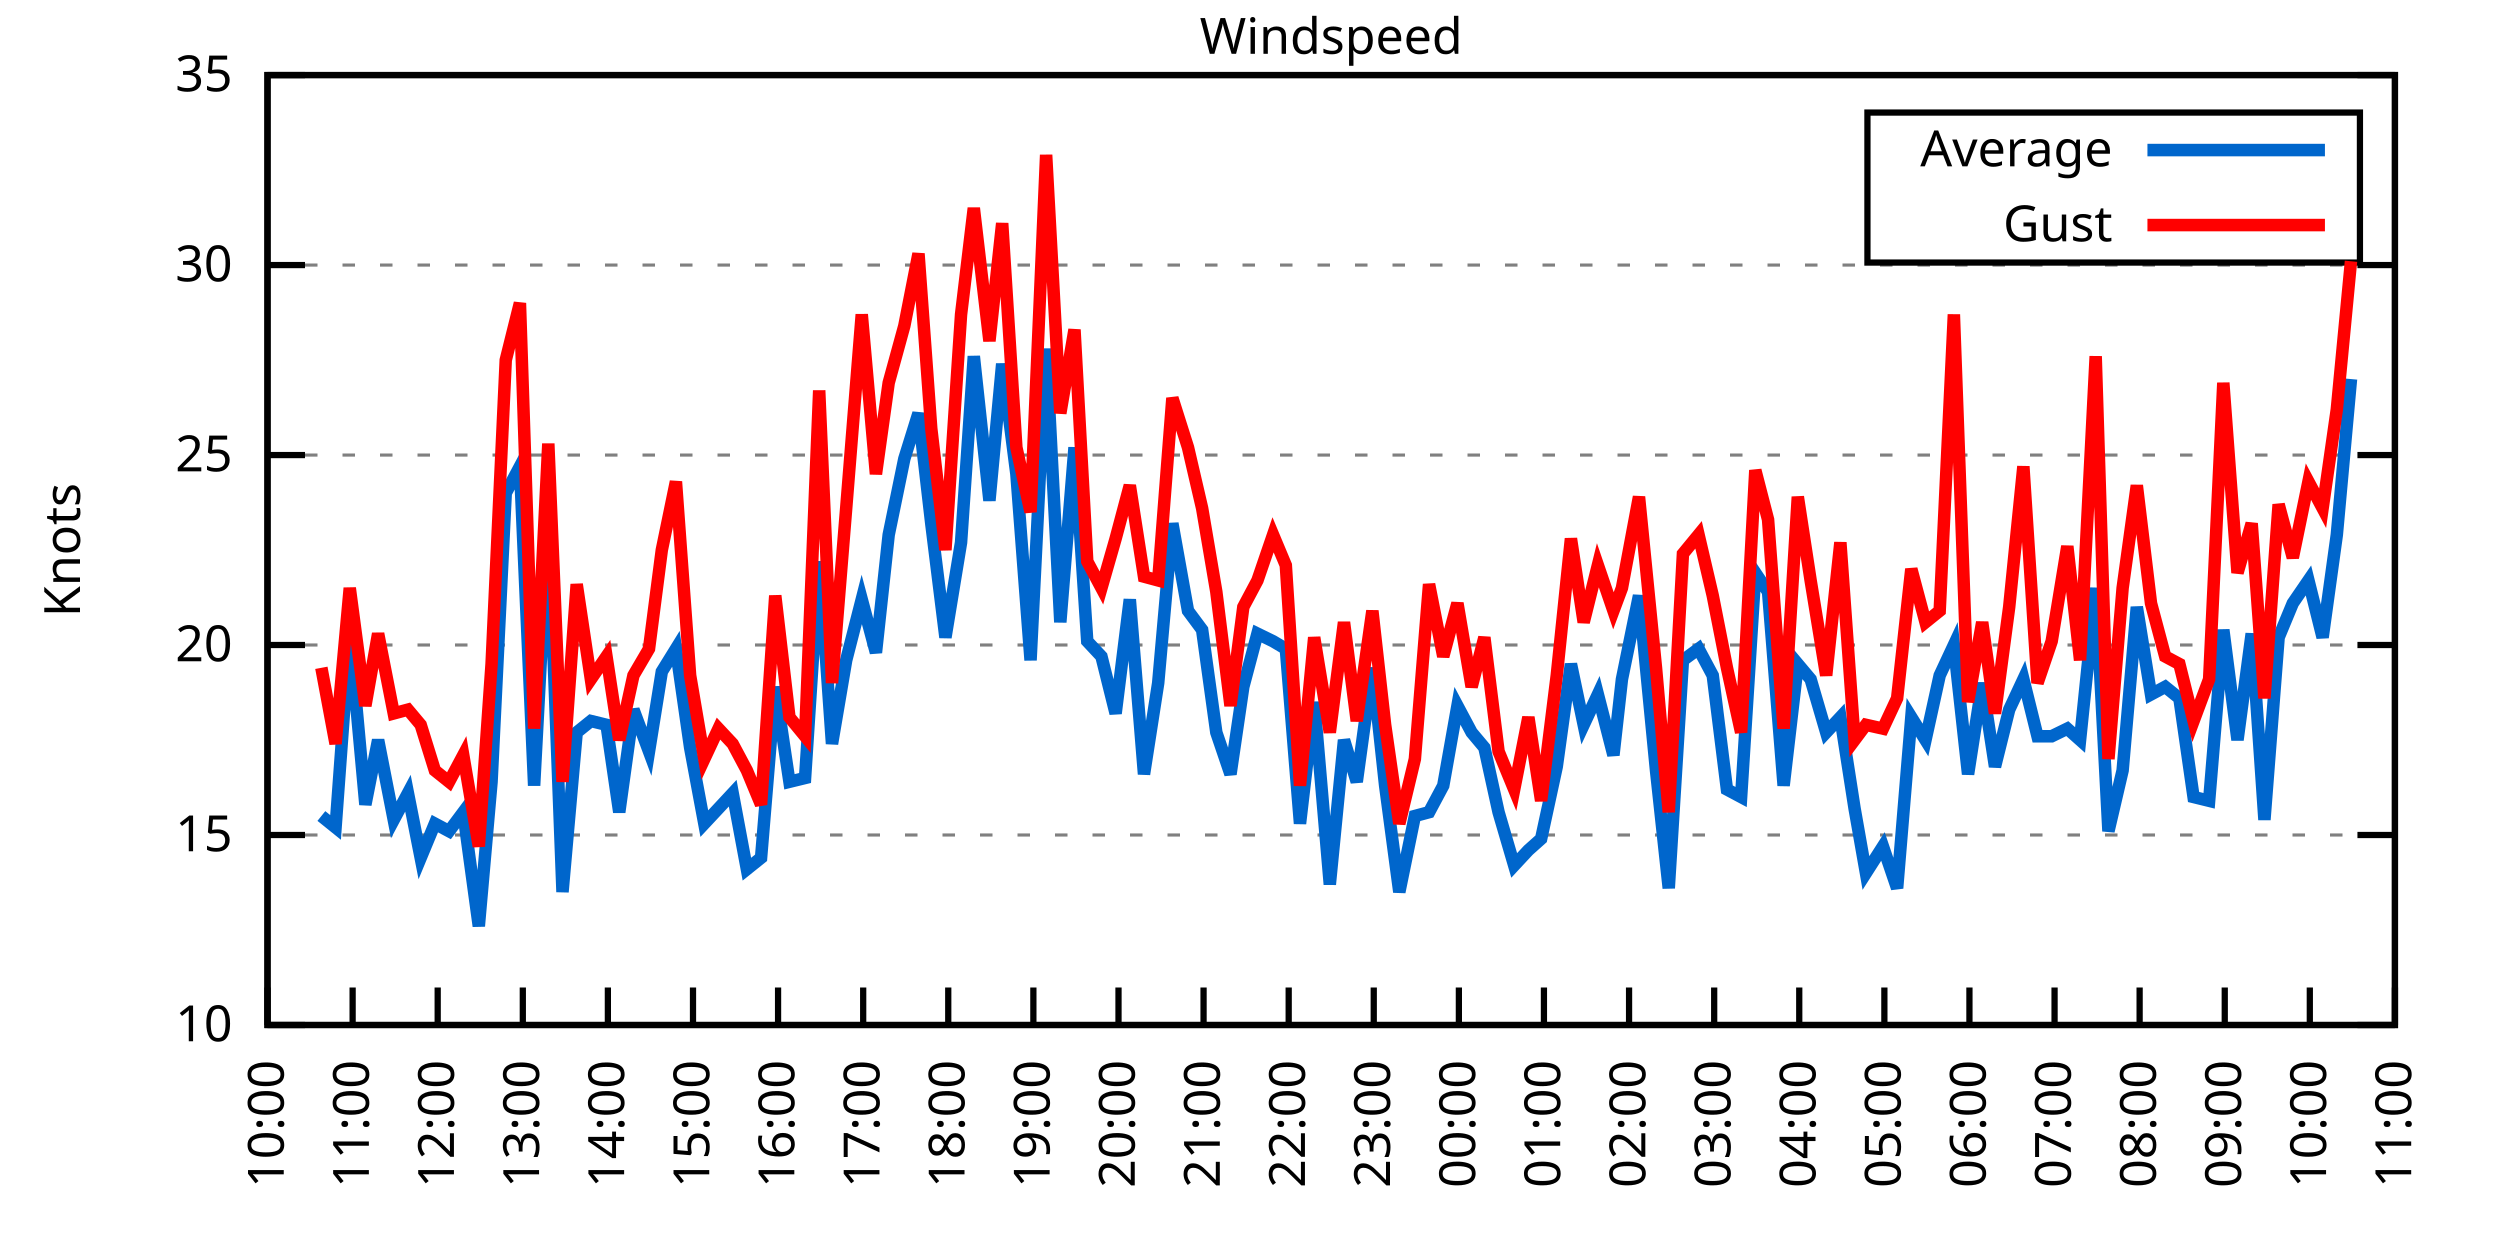
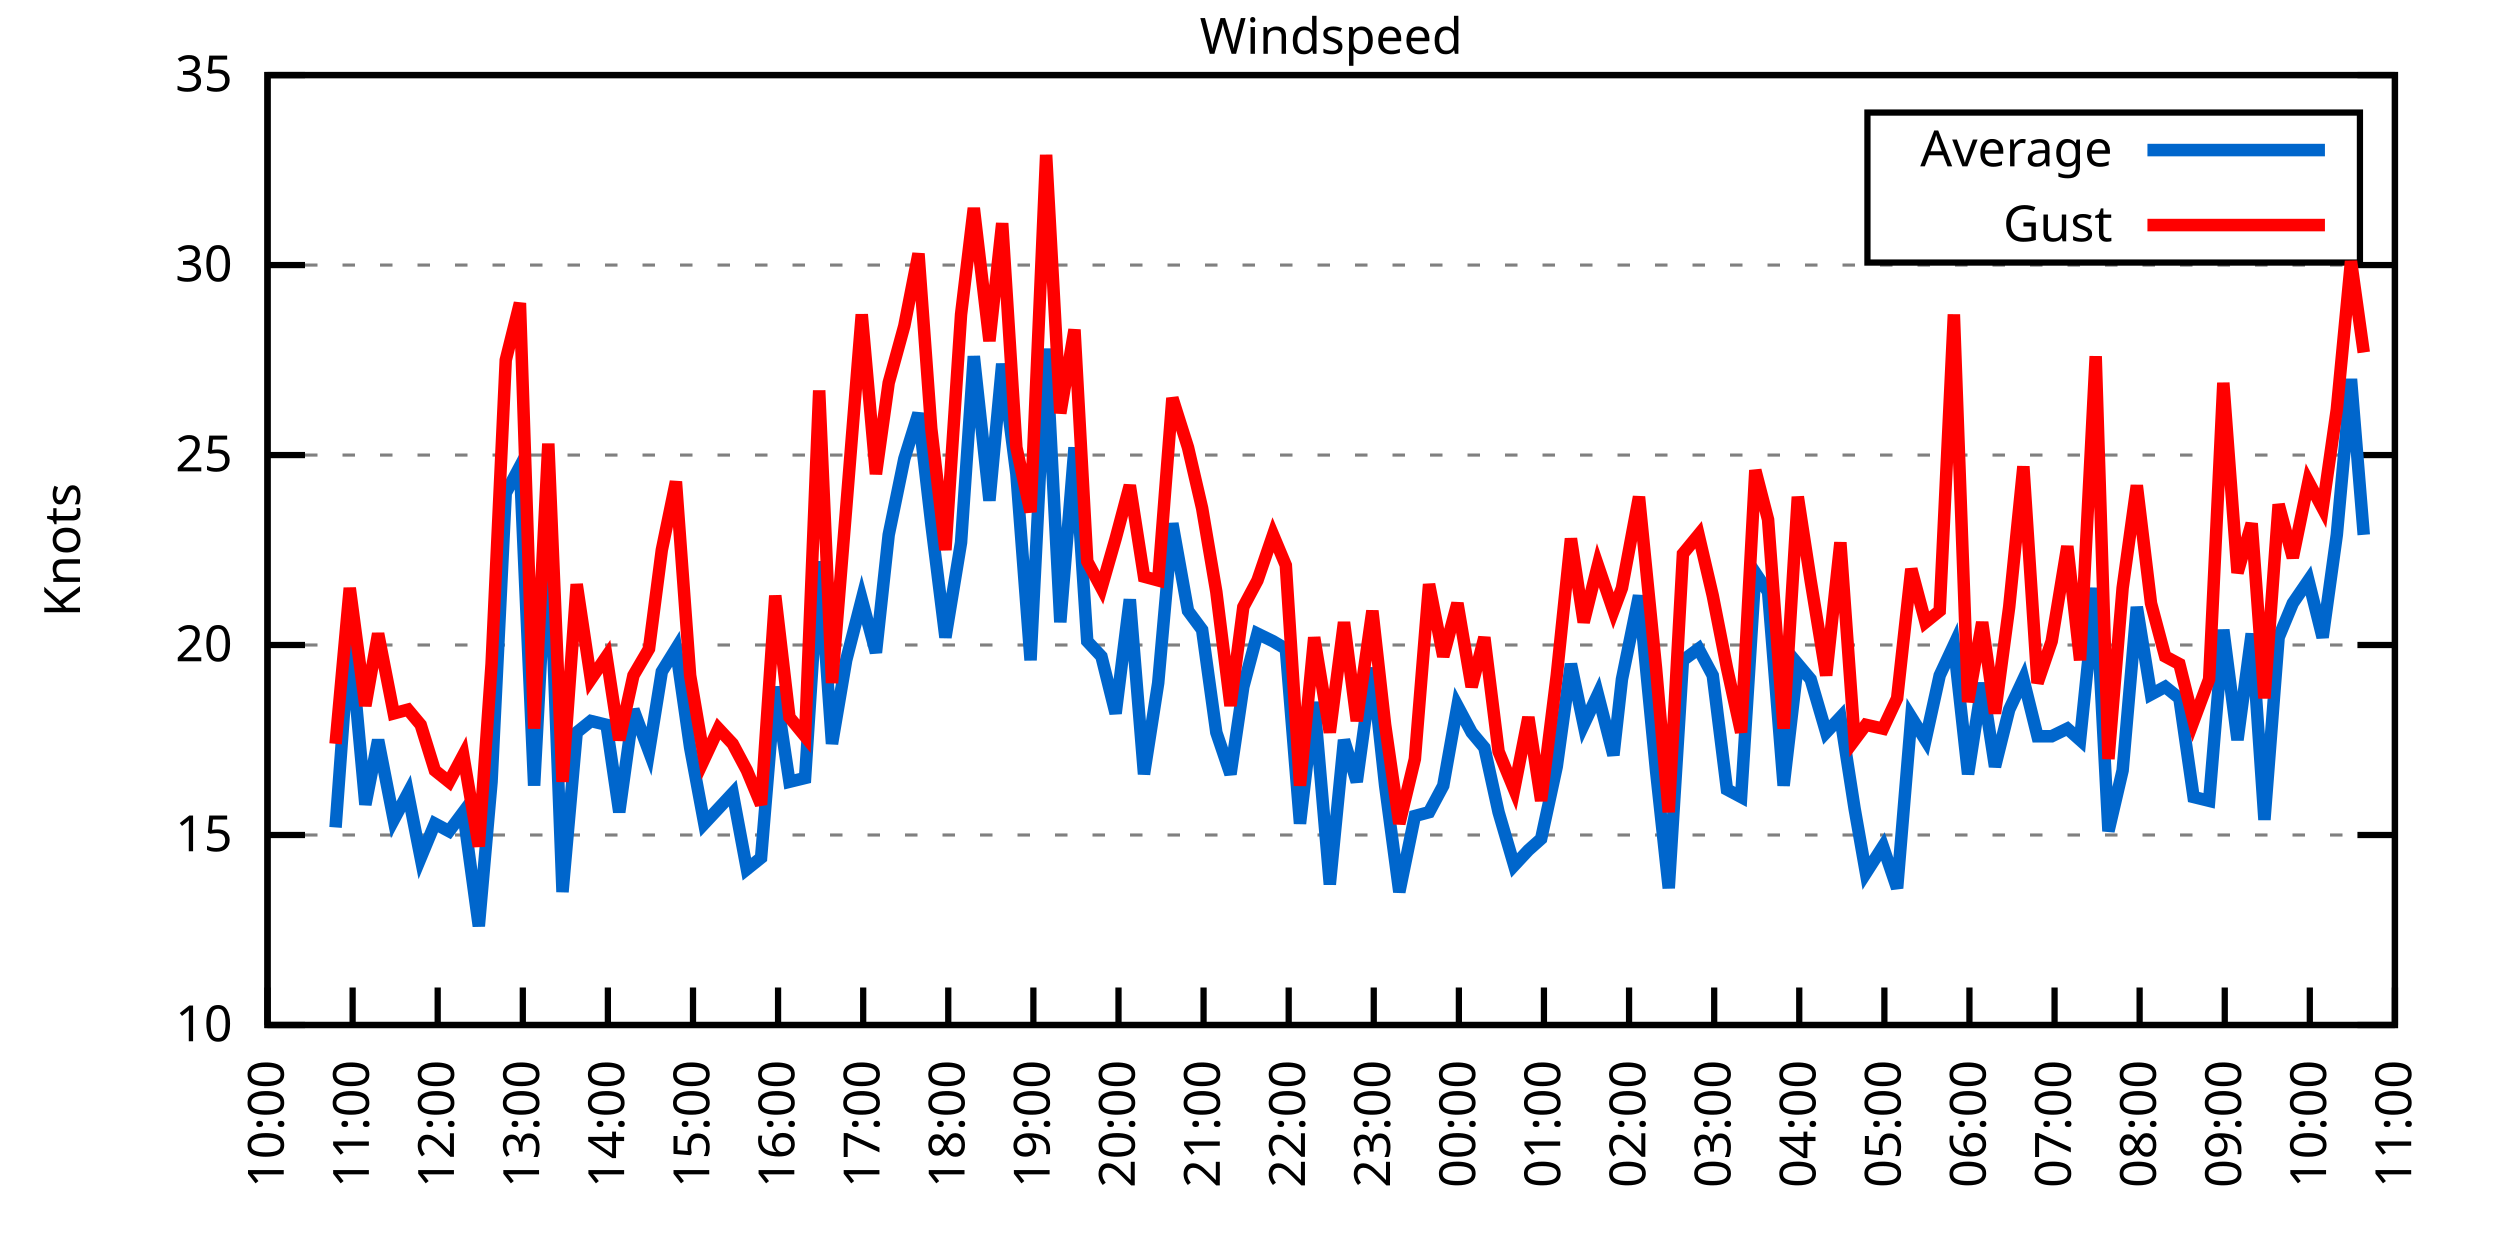
<svg xmlns="http://www.w3.org/2000/svg" xmlns:xlink="http://www.w3.org/1999/xlink" width="400" height="200" viewBox="0 0 400 200">
  <g id="gnuplot_canvas">
    <rect x="0" y="0" width="400" height="200" fill="none" />
    <defs>
      <circle id="gpDot" r="0.5" stroke-width="0.5" stroke="currentColor" />
      <path id="gpPt0" stroke-width="0.333" stroke="currentColor" d="M-1,0 h2 M0,-1 v2" />
      <path id="gpPt1" stroke-width="0.333" stroke="currentColor" d="M-1,-1 L1,1 M1,-1 L-1,1" />
      <path id="gpPt2" stroke-width="0.333" stroke="currentColor" d="M-1,0 L1,0 M0,-1 L0,1 M-1,-1 L1,1 M-1,1 L1,-1" />
      <rect id="gpPt3" stroke-width="0.333" stroke="currentColor" x="-1" y="-1" width="2" height="2" />
      <rect id="gpPt4" stroke-width="0.333" stroke="currentColor" fill="currentColor" x="-1" y="-1" width="2" height="2" />
      <circle id="gpPt5" stroke-width="0.333" stroke="currentColor" cx="0" cy="0" r="1" />
      <use xlink:href="#gpPt5" id="gpPt6" fill="currentColor" stroke="none" />
      <path id="gpPt7" stroke-width="0.333" stroke="currentColor" d="M0,-1.33 L-1.33,0.67 L1.33,0.67 z" />
      <use xlink:href="#gpPt7" id="gpPt8" fill="currentColor" stroke="none" />
      <use xlink:href="#gpPt7" id="gpPt9" stroke="currentColor" transform="rotate(180)" />
      <use xlink:href="#gpPt9" id="gpPt10" fill="currentColor" stroke="none" />
      <use xlink:href="#gpPt3" id="gpPt11" stroke="currentColor" transform="rotate(45)" />
      <use xlink:href="#gpPt11" id="gpPt12" fill="currentColor" stroke="none" />
      <path id="gpPt13" stroke-width="0.333" stroke="currentColor" d="M0,1.330 L1.265,0.411 L0.782,-1.067 L-0.782,-1.076 L-1.265,0.411 z" />
      <use xlink:href="#gpPt13" id="gpPt14" fill="currentColor" stroke="none" />
      <filter id="textbox" filterUnits="objectBoundingBox" x="0" y="0" height="1" width="1">
        <feFlood flood-color="white" flood-opacity="1" result="bgnd" />
        <feComposite in="SourceGraphic" in2="bgnd" operator="atop" />
      </filter>
      <filter id="greybox" filterUnits="objectBoundingBox" x="0" y="0" height="1" width="1">
        <feFlood flood-color="lightgrey" flood-opacity="1" result="grey" />
        <feComposite in="SourceGraphic" in2="grey" operator="atop" />
      </filter>
    </defs>
    <g fill="none" color="white" stroke="currentColor" stroke-width="1.00" stroke-linecap="butt" stroke-linejoin="miter">
</g>
    <g fill="none" color="black" stroke="currentColor" stroke-width="1.00" stroke-linecap="butt" stroke-linejoin="miter">
      <g stroke="none" shape-rendering="crispEdges">
        <polygon fill="rgb(255, 255, 255)" points="42.80,164.00 383.18,164.00 383.18,12.02 42.80,12.02 " />
      </g>
    </g>
    <g fill="none" color="black" stroke="currentColor" stroke-width="1.00" stroke-linecap="butt" stroke-linejoin="miter">
</g>
    <g fill="none" color="black" stroke="black" stroke-width="0.50" stroke-linecap="butt" stroke-linejoin="miter">
</g>
    <g fill="none" color="gray" stroke="currentColor" stroke-width="0.50" stroke-linecap="butt" stroke-linejoin="miter">
      <path stroke="gray" stroke-dasharray="2,4" class="gridline" d="M42.80,164.00 L383.19,164.00  " />
    </g>
    <g fill="none" color="gray" stroke="gray" stroke-width="1.00" stroke-linecap="butt" stroke-linejoin="miter">
</g>
    <g fill="none" color="black" stroke="currentColor" stroke-width="1.00" stroke-linecap="butt" stroke-linejoin="miter">
      <path stroke="black" d="M42.80,164.00 L48.80,164.00 M383.19,164.00 L377.19,164.00  " />
      <g transform="translate(37.20,166.60)" stroke="none" fill="black" font-family="Sans" font-size="8.00" text-anchor="end">
        <text>
          <tspan font-family="Sans"> 10</tspan>
        </text>
      </g>
    </g>
    <g fill="none" color="black" stroke="currentColor" stroke-width="1.00" stroke-linecap="butt" stroke-linejoin="miter">
</g>
    <g fill="none" color="black" stroke="black" stroke-width="0.50" stroke-linecap="butt" stroke-linejoin="miter">
</g>
    <g fill="none" color="gray" stroke="currentColor" stroke-width="0.50" stroke-linecap="butt" stroke-linejoin="miter">
      <path stroke="gray" stroke-dasharray="2,4" class="gridline" d="M42.80,133.60 L383.19,133.60  " />
    </g>
    <g fill="none" color="gray" stroke="gray" stroke-width="1.00" stroke-linecap="butt" stroke-linejoin="miter">
</g>
    <g fill="none" color="black" stroke="currentColor" stroke-width="1.00" stroke-linecap="butt" stroke-linejoin="miter">
      <path stroke="black" d="M42.80,133.60 L48.80,133.60 M383.19,133.60 L377.19,133.60  " />
      <g transform="translate(37.20,136.20)" stroke="none" fill="black" font-family="Sans" font-size="8.00" text-anchor="end">
        <text>
          <tspan font-family="Sans"> 15</tspan>
        </text>
      </g>
    </g>
    <g fill="none" color="black" stroke="currentColor" stroke-width="1.00" stroke-linecap="butt" stroke-linejoin="miter">
</g>
    <g fill="none" color="black" stroke="black" stroke-width="0.50" stroke-linecap="butt" stroke-linejoin="miter">
</g>
    <g fill="none" color="gray" stroke="currentColor" stroke-width="0.50" stroke-linecap="butt" stroke-linejoin="miter">
      <path stroke="gray" stroke-dasharray="2,4" class="gridline" d="M42.80,103.20 L383.19,103.20  " />
    </g>
    <g fill="none" color="gray" stroke="gray" stroke-width="1.00" stroke-linecap="butt" stroke-linejoin="miter">
</g>
    <g fill="none" color="black" stroke="currentColor" stroke-width="1.00" stroke-linecap="butt" stroke-linejoin="miter">
      <path stroke="black" d="M42.80,103.20 L48.80,103.20 M383.19,103.20 L377.19,103.20  " />
      <g transform="translate(37.20,105.80)" stroke="none" fill="black" font-family="Sans" font-size="8.00" text-anchor="end">
        <text>
          <tspan font-family="Sans"> 20</tspan>
        </text>
      </g>
    </g>
    <g fill="none" color="black" stroke="currentColor" stroke-width="1.00" stroke-linecap="butt" stroke-linejoin="miter">
</g>
    <g fill="none" color="black" stroke="black" stroke-width="0.50" stroke-linecap="butt" stroke-linejoin="miter">
</g>
    <g fill="none" color="gray" stroke="currentColor" stroke-width="0.50" stroke-linecap="butt" stroke-linejoin="miter">
      <path stroke="gray" stroke-dasharray="2,4" class="gridline" d="M42.80,72.81 L383.19,72.81  " />
    </g>
    <g fill="none" color="gray" stroke="gray" stroke-width="1.00" stroke-linecap="butt" stroke-linejoin="miter">
</g>
    <g fill="none" color="black" stroke="currentColor" stroke-width="1.00" stroke-linecap="butt" stroke-linejoin="miter">
      <path stroke="black" d="M42.80,72.81 L48.80,72.81 M383.19,72.81 L377.19,72.81  " />
      <g transform="translate(37.20,75.41)" stroke="none" fill="black" font-family="Sans" font-size="8.00" text-anchor="end">
        <text>
          <tspan font-family="Sans"> 25</tspan>
        </text>
      </g>
    </g>
    <g fill="none" color="black" stroke="currentColor" stroke-width="1.00" stroke-linecap="butt" stroke-linejoin="miter">
</g>
    <g fill="none" color="black" stroke="black" stroke-width="0.50" stroke-linecap="butt" stroke-linejoin="miter">
</g>
    <g fill="none" color="gray" stroke="currentColor" stroke-width="0.50" stroke-linecap="butt" stroke-linejoin="miter">
      <path stroke="gray" stroke-dasharray="2,4" class="gridline" d="M42.80,42.41 L383.19,42.41  " />
    </g>
    <g fill="none" color="gray" stroke="gray" stroke-width="1.00" stroke-linecap="butt" stroke-linejoin="miter">
</g>
    <g fill="none" color="black" stroke="currentColor" stroke-width="1.00" stroke-linecap="butt" stroke-linejoin="miter">
      <path stroke="black" d="M42.80,42.41 L48.80,42.41 M383.19,42.41 L377.19,42.41  " />
      <g transform="translate(37.20,45.01)" stroke="none" fill="black" font-family="Sans" font-size="8.00" text-anchor="end">
        <text>
          <tspan font-family="Sans"> 30</tspan>
        </text>
      </g>
    </g>
    <g fill="none" color="black" stroke="currentColor" stroke-width="1.00" stroke-linecap="butt" stroke-linejoin="miter">
</g>
    <g fill="none" color="black" stroke="black" stroke-width="0.50" stroke-linecap="butt" stroke-linejoin="miter">
</g>
    <g fill="none" color="gray" stroke="currentColor" stroke-width="0.50" stroke-linecap="butt" stroke-linejoin="miter">
      <path stroke="gray" stroke-dasharray="2,4" class="gridline" d="M42.80,12.01 L383.19,12.01  " />
    </g>
    <g fill="none" color="gray" stroke="gray" stroke-width="1.00" stroke-linecap="butt" stroke-linejoin="miter">
</g>
    <g fill="none" color="black" stroke="currentColor" stroke-width="1.00" stroke-linecap="butt" stroke-linejoin="miter">
      <path stroke="black" d="M42.80,12.01 L48.80,12.01 M383.19,12.01 L377.19,12.01  " />
      <g transform="translate(37.20,14.61)" stroke="none" fill="black" font-family="Sans" font-size="8.00" text-anchor="end">
        <text>
          <tspan font-family="Sans"> 35</tspan>
        </text>
      </g>
    </g>
    <g fill="none" color="black" stroke="currentColor" stroke-width="1.00" stroke-linecap="butt" stroke-linejoin="miter">
      <path stroke="black" d="M42.80,164.00 L42.80,158.00  " />
      <g transform="translate(45.40,169.60) rotate(270.00)" stroke="none" fill="black" font-family="Sans" font-size="8.00" text-anchor="end">
        <text>
          <tspan font-family="Sans">10:00</tspan>
        </text>
      </g>
    </g>
    <g fill="none" color="black" stroke="currentColor" stroke-width="1.00" stroke-linecap="butt" stroke-linejoin="miter">
      <path stroke="black" d="M56.42,164.00 L56.42,158.00  " />
      <g transform="translate(59.02,169.60) rotate(270.00)" stroke="none" fill="black" font-family="Sans" font-size="8.00" text-anchor="end">
        <text>
          <tspan font-family="Sans">11:00</tspan>
        </text>
      </g>
    </g>
    <g fill="none" color="black" stroke="currentColor" stroke-width="1.00" stroke-linecap="butt" stroke-linejoin="miter">
      <path stroke="black" d="M70.03,164.00 L70.03,158.00  " />
      <g transform="translate(72.63,169.60) rotate(270.00)" stroke="none" fill="black" font-family="Sans" font-size="8.00" text-anchor="end">
        <text>
          <tspan font-family="Sans">12:00</tspan>
        </text>
      </g>
    </g>
    <g fill="none" color="black" stroke="currentColor" stroke-width="1.00" stroke-linecap="butt" stroke-linejoin="miter">
      <path stroke="black" d="M83.65,164.00 L83.65,158.00  " />
      <g transform="translate(86.25,169.60) rotate(270.00)" stroke="none" fill="black" font-family="Sans" font-size="8.00" text-anchor="end">
        <text>
          <tspan font-family="Sans">13:00</tspan>
        </text>
      </g>
    </g>
    <g fill="none" color="black" stroke="currentColor" stroke-width="1.00" stroke-linecap="butt" stroke-linejoin="miter">
      <path stroke="black" d="M97.26,164.00 L97.26,158.00  " />
      <g transform="translate(99.86,169.60) rotate(270.00)" stroke="none" fill="black" font-family="Sans" font-size="8.00" text-anchor="end">
        <text>
          <tspan font-family="Sans">14:00</tspan>
        </text>
      </g>
    </g>
    <g fill="none" color="black" stroke="currentColor" stroke-width="1.00" stroke-linecap="butt" stroke-linejoin="miter">
      <path stroke="black" d="M110.88,164.00 L110.88,158.00  " />
      <g transform="translate(113.48,169.60) rotate(270.00)" stroke="none" fill="black" font-family="Sans" font-size="8.00" text-anchor="end">
        <text>
          <tspan font-family="Sans">15:00</tspan>
        </text>
      </g>
    </g>
    <g fill="none" color="black" stroke="currentColor" stroke-width="1.00" stroke-linecap="butt" stroke-linejoin="miter">
      <path stroke="black" d="M124.49,164.00 L124.49,158.00  " />
      <g transform="translate(127.09,169.60) rotate(270.00)" stroke="none" fill="black" font-family="Sans" font-size="8.00" text-anchor="end">
        <text>
          <tspan font-family="Sans">16:00</tspan>
        </text>
      </g>
    </g>
    <g fill="none" color="black" stroke="currentColor" stroke-width="1.00" stroke-linecap="butt" stroke-linejoin="miter">
      <path stroke="black" d="M138.11,164.00 L138.11,158.00  " />
      <g transform="translate(140.71,169.60) rotate(270.00)" stroke="none" fill="black" font-family="Sans" font-size="8.00" text-anchor="end">
        <text>
          <tspan font-family="Sans">17:00</tspan>
        </text>
      </g>
    </g>
    <g fill="none" color="black" stroke="currentColor" stroke-width="1.00" stroke-linecap="butt" stroke-linejoin="miter">
      <path stroke="black" d="M151.72,164.00 L151.72,158.00  " />
      <g transform="translate(154.32,169.60) rotate(270.00)" stroke="none" fill="black" font-family="Sans" font-size="8.00" text-anchor="end">
        <text>
          <tspan font-family="Sans">18:00</tspan>
        </text>
      </g>
    </g>
    <g fill="none" color="black" stroke="currentColor" stroke-width="1.00" stroke-linecap="butt" stroke-linejoin="miter">
      <path stroke="black" d="M165.34,164.00 L165.34,158.00  " />
      <g transform="translate(167.94,169.60) rotate(270.00)" stroke="none" fill="black" font-family="Sans" font-size="8.00" text-anchor="end">
        <text>
          <tspan font-family="Sans">19:00</tspan>
        </text>
      </g>
    </g>
    <g fill="none" color="black" stroke="currentColor" stroke-width="1.00" stroke-linecap="butt" stroke-linejoin="miter">
      <path stroke="black" d="M178.96,164.00 L178.96,158.00  " />
      <g transform="translate(181.56,169.60) rotate(270.00)" stroke="none" fill="black" font-family="Sans" font-size="8.00" text-anchor="end">
        <text>
          <tspan font-family="Sans">20:00</tspan>
        </text>
      </g>
    </g>
    <g fill="none" color="black" stroke="currentColor" stroke-width="1.00" stroke-linecap="butt" stroke-linejoin="miter">
      <path stroke="black" d="M192.57,164.00 L192.57,158.00  " />
      <g transform="translate(195.17,169.60) rotate(270.00)" stroke="none" fill="black" font-family="Sans" font-size="8.00" text-anchor="end">
        <text>
          <tspan font-family="Sans">21:00</tspan>
        </text>
      </g>
    </g>
    <g fill="none" color="black" stroke="currentColor" stroke-width="1.00" stroke-linecap="butt" stroke-linejoin="miter">
      <path stroke="black" d="M206.19,164.00 L206.19,158.00  " />
      <g transform="translate(208.79,169.60) rotate(270.00)" stroke="none" fill="black" font-family="Sans" font-size="8.00" text-anchor="end">
        <text>
          <tspan font-family="Sans">22:00</tspan>
        </text>
      </g>
    </g>
    <g fill="none" color="black" stroke="currentColor" stroke-width="1.00" stroke-linecap="butt" stroke-linejoin="miter">
      <path stroke="black" d="M219.80,164.00 L219.80,158.00  " />
      <g transform="translate(222.40,169.60) rotate(270.00)" stroke="none" fill="black" font-family="Sans" font-size="8.00" text-anchor="end">
        <text>
          <tspan font-family="Sans">23:00</tspan>
        </text>
      </g>
    </g>
    <g fill="none" color="black" stroke="currentColor" stroke-width="1.00" stroke-linecap="butt" stroke-linejoin="miter">
      <path stroke="black" d="M233.42,164.00 L233.42,158.00  " />
      <g transform="translate(236.02,169.60) rotate(270.00)" stroke="none" fill="black" font-family="Sans" font-size="8.00" text-anchor="end">
        <text>
          <tspan font-family="Sans">00:00</tspan>
        </text>
      </g>
    </g>
    <g fill="none" color="black" stroke="currentColor" stroke-width="1.00" stroke-linecap="butt" stroke-linejoin="miter">
      <path stroke="black" d="M247.03,164.00 L247.03,158.00  " />
      <g transform="translate(249.63,169.60) rotate(270.00)" stroke="none" fill="black" font-family="Sans" font-size="8.00" text-anchor="end">
        <text>
          <tspan font-family="Sans">01:00</tspan>
        </text>
      </g>
    </g>
    <g fill="none" color="black" stroke="currentColor" stroke-width="1.00" stroke-linecap="butt" stroke-linejoin="miter">
      <path stroke="black" d="M260.65,164.00 L260.65,158.00  " />
      <g transform="translate(263.25,169.60) rotate(270.00)" stroke="none" fill="black" font-family="Sans" font-size="8.00" text-anchor="end">
        <text>
          <tspan font-family="Sans">02:00</tspan>
        </text>
      </g>
    </g>
    <g fill="none" color="black" stroke="currentColor" stroke-width="1.00" stroke-linecap="butt" stroke-linejoin="miter">
      <path stroke="black" d="M274.27,164.00 L274.27,158.00  " />
      <g transform="translate(276.87,169.60) rotate(270.00)" stroke="none" fill="black" font-family="Sans" font-size="8.00" text-anchor="end">
        <text>
          <tspan font-family="Sans">03:00</tspan>
        </text>
      </g>
    </g>
    <g fill="none" color="black" stroke="currentColor" stroke-width="1.00" stroke-linecap="butt" stroke-linejoin="miter">
      <path stroke="black" d="M287.88,164.00 L287.88,158.00  " />
      <g transform="translate(290.48,169.60) rotate(270.00)" stroke="none" fill="black" font-family="Sans" font-size="8.00" text-anchor="end">
        <text>
          <tspan font-family="Sans">04:00</tspan>
        </text>
      </g>
    </g>
    <g fill="none" color="black" stroke="currentColor" stroke-width="1.00" stroke-linecap="butt" stroke-linejoin="miter">
      <path stroke="black" d="M301.50,164.00 L301.50,158.00  " />
      <g transform="translate(304.10,169.60) rotate(270.00)" stroke="none" fill="black" font-family="Sans" font-size="8.00" text-anchor="end">
        <text>
          <tspan font-family="Sans">05:00</tspan>
        </text>
      </g>
    </g>
    <g fill="none" color="black" stroke="currentColor" stroke-width="1.00" stroke-linecap="butt" stroke-linejoin="miter">
      <path stroke="black" d="M315.11,164.00 L315.11,158.00  " />
      <g transform="translate(317.71,169.60) rotate(270.00)" stroke="none" fill="black" font-family="Sans" font-size="8.00" text-anchor="end">
        <text>
          <tspan font-family="Sans">06:00</tspan>
        </text>
      </g>
    </g>
    <g fill="none" color="black" stroke="currentColor" stroke-width="1.00" stroke-linecap="butt" stroke-linejoin="miter">
      <path stroke="black" d="M328.73,164.00 L328.73,158.00  " />
      <g transform="translate(331.33,169.60) rotate(270.00)" stroke="none" fill="black" font-family="Sans" font-size="8.00" text-anchor="end">
        <text>
          <tspan font-family="Sans">07:00</tspan>
        </text>
      </g>
    </g>
    <g fill="none" color="black" stroke="currentColor" stroke-width="1.00" stroke-linecap="butt" stroke-linejoin="miter">
      <path stroke="black" d="M342.34,164.00 L342.34,158.00  " />
      <g transform="translate(344.94,169.60) rotate(270.00)" stroke="none" fill="black" font-family="Sans" font-size="8.00" text-anchor="end">
        <text>
          <tspan font-family="Sans">08:00</tspan>
        </text>
      </g>
    </g>
    <g fill="none" color="black" stroke="currentColor" stroke-width="1.00" stroke-linecap="butt" stroke-linejoin="miter">
      <path stroke="black" d="M355.96,164.00 L355.96,158.00  " />
      <g transform="translate(358.56,169.60) rotate(270.00)" stroke="none" fill="black" font-family="Sans" font-size="8.00" text-anchor="end">
        <text>
          <tspan font-family="Sans">09:00</tspan>
        </text>
      </g>
    </g>
    <g fill="none" color="black" stroke="currentColor" stroke-width="1.00" stroke-linecap="butt" stroke-linejoin="miter">
      <path stroke="black" d="M369.57,164.00 L369.57,158.00  " />
      <g transform="translate(372.17,169.60) rotate(270.00)" stroke="none" fill="black" font-family="Sans" font-size="8.00" text-anchor="end">
        <text>
          <tspan font-family="Sans">10:00</tspan>
        </text>
      </g>
    </g>
    <g fill="none" color="black" stroke="currentColor" stroke-width="1.00" stroke-linecap="butt" stroke-linejoin="miter">
      <path stroke="black" d="M383.19,164.00 L383.19,158.00  " />
      <g transform="translate(385.79,169.60) rotate(270.00)" stroke="none" fill="black" font-family="Sans" font-size="8.00" text-anchor="end">
        <text>
          <tspan font-family="Sans">11:00</tspan>
        </text>
      </g>
    </g>
    <g fill="none" color="black" stroke="currentColor" stroke-width="1.00" stroke-linecap="butt" stroke-linejoin="miter">
</g>
    <g fill="none" color="black" stroke="currentColor" stroke-width="1.00" stroke-linecap="butt" stroke-linejoin="miter">
      <path stroke="black" d="M42.80,12.01 L42.80,164.00 L383.19,164.00 L383.19,12.01 L42.80,12.01 Z  " />
    </g>
    <g fill="none" color="black" stroke="currentColor" stroke-width="1.00" stroke-linecap="butt" stroke-linejoin="miter">
</g>
    <g fill="none" color="black" stroke="currentColor" stroke-width="1.00" stroke-linecap="butt" stroke-linejoin="miter">
      <path stroke="black" d="M298.79,42.01 L298.79,18.01 L377.59,18.01 L377.59,42.01 L298.79,42.01 Z  " />
    </g>
    <g id="Windspeed_plot_1">
      <g fill="none" color="white" stroke="black" stroke-width="2.00" stroke-linecap="butt" stroke-linejoin="miter">
</g>
      <g fill="none" color="black" stroke="currentColor" stroke-width="2.00" stroke-linecap="butt" stroke-linejoin="miter">
        <g transform="translate(337.99,26.61)" stroke="none" fill="black" font-family="Sans" font-size="8.00" text-anchor="end">
          <text>
            <tspan font-family="Sans">Average</tspan>
          </text>
        </g>
      </g>
      <g fill="none" color="black" stroke="currentColor" stroke-width="2.00" stroke-linecap="butt" stroke-linejoin="miter">
-         <path stroke="rgb(  0, 102, 204)" d="M343.59,24.01 L371.99,24.01 M51.42,130.56 L53.69,132.39 L55.96,101.38 L58.46,128.74 L60.50,118.40 L63.00,131.17   L65.27,126.91 L67.31,137.25 L69.58,131.78 L71.85,132.99 L74.12,129.95 L76.61,148.19 L78.65,125.09 L80.92,78.89   L83.19,74.63 L85.46,125.70 L87.73,83.14 L90.00,142.72 L92.27,117.19 L94.54,115.36 L97.04,115.97 L99.08,129.95   L101.35,113.54 L103.84,120.23 L105.89,107.46 L108.15,103.81 L110.42,119.62 L112.69,131.78 L114.96,129.35 L117.23,126.91   L119.50,139.07 L121.77,137.25 L124.04,109.89 L126.31,125.09 L128.81,124.48 L131.07,89.83 L133.12,119.01 L135.39,105.64   L137.88,95.91 L140.15,104.42 L142.19,85.57 L144.69,73.41 L146.96,66.12 L149.00,83.75 L151.27,101.99 L153.77,86.79   L155.81,57.00 L158.31,80.10 L160.35,58.21 L162.62,75.85 L164.89,105.64 L167.38,55.78 L169.65,99.56 L171.92,71.59   L173.96,102.60 L176.23,105.03 L178.50,114.15 L180.77,95.91 L183.04,123.87 L185.31,109.28 L187.58,83.75 L190.08,97.73   L192.34,100.77 L194.61,117.19 L196.88,123.87 L198.93,109.89 L201.19,101.38 L203.69,102.60 L205.73,103.81 L208.00,131.78   L210.27,112.32 L212.77,141.51 L215.04,118.40 L217.08,125.09 L219.58,106.85 L221.62,125.70 L223.89,142.72 L226.38,130.56   L228.65,129.95 L230.92,125.70 L233.19,112.93 L235.46,117.19 L237.50,119.62 L239.77,129.95 L242.27,138.47 L244.54,136.03   L246.58,134.21 L249.08,122.66 L251.35,106.24 L253.39,115.97 L255.66,111.11 L258.15,120.83 L259.51,108.68 L262.24,95.30   L264.96,123.27 L267.00,142.11 L269.27,105.64 L271.77,103.81 L274.04,108.07 L276.31,126.31 L278.58,127.52 L280.85,91.65   L282.89,94.69 L285.38,125.70 L287.65,106.24 L289.70,108.68 L292.19,117.19 L294.46,114.76 L296.73,129.35 L298.55,139.68   L301.27,135.43 L303.54,142.11 L305.81,114.76 L308.08,118.40 L310.35,108.07 L312.62,103.20 L314.89,123.87 L317.15,109.28   L319.20,122.66 L321.47,113.54 L323.74,108.68 L326.00,117.80 L328.27,117.80 L330.77,116.58 L332.81,118.40 L335.31,94.08   L337.35,132.99 L339.62,123.27 L341.89,97.12 L344.16,111.11 L346.43,109.89 L348.70,111.72 L350.97,127.52 L353.46,128.13   L355.73,100.77 L358.00,118.40 L360.27,101.38 L362.31,131.17 L364.58,101.99 L366.85,96.52 L369.35,92.87 L371.62,101.99   L373.89,85.57 L376.16,60.65  " />
+         <path stroke="rgb(  0, 102, 204)" d="M343.59,24.01 L371.99,24.01 M53.69,132.39 L55.96,101.38 L58.46,128.74 L60.50,118.40 L63.00,131.17 L65.27,126.91   L67.31,137.25 L69.58,131.78 L71.85,132.99 L74.12,129.95 L76.61,148.19 L78.65,125.09 L80.92,78.89 L83.19,74.63   L85.46,125.70 L87.73,83.14 L90.00,142.72 L92.27,117.19 L94.54,115.36 L97.04,115.97 L99.08,129.95 L101.35,113.54   L103.84,120.23 L105.89,107.46 L108.15,103.81 L110.42,119.62 L112.69,131.78 L114.96,129.35 L117.23,126.91 L119.50,139.07   L121.77,137.25 L124.04,109.89 L126.31,125.09 L128.81,124.48 L131.07,89.83 L133.12,119.01 L135.39,105.64 L137.88,95.91   L140.15,104.42 L142.19,85.57 L144.69,73.41 L146.96,66.12 L149.00,83.75 L151.27,101.99 L153.77,86.79 L155.81,57.00   L158.31,80.10 L160.35,58.21 L162.62,75.85 L164.89,105.64 L167.38,55.78 L169.65,99.56 L171.92,71.59 L173.96,102.60   L176.23,105.03 L178.50,114.15 L180.77,95.91 L183.04,123.87 L185.31,109.28 L187.58,83.75 L190.08,97.73 L192.34,100.77   L194.61,117.19 L196.88,123.87 L198.93,109.89 L201.19,101.38 L203.69,102.60 L205.73,103.81 L208.00,131.78 L210.27,112.32   L212.77,141.51 L215.04,118.40 L217.08,125.09 L219.58,106.85 L221.62,125.70 L223.89,142.72 L226.38,130.56 L228.65,129.95   L230.92,125.70 L233.19,112.93 L235.46,117.19 L237.50,119.62 L239.77,129.95 L242.27,138.47 L244.54,136.03 L246.58,134.21   L249.08,122.66 L251.35,106.24 L253.39,115.97 L255.66,111.11 L258.15,120.83 L259.51,108.68 L262.24,95.30 L264.96,123.27   L267.00,142.11 L269.27,105.64 L271.77,103.81 L274.04,108.07 L276.31,126.31 L278.58,127.52 L280.85,91.65 L282.89,94.69   L285.38,125.70 L287.65,106.24 L289.70,108.68 L292.19,117.19 L294.46,114.76 L296.73,129.35 L298.55,139.68 L301.27,135.43   L303.54,142.11 L305.81,114.76 L308.08,118.40 L310.35,108.07 L312.62,103.20 L314.89,123.87 L317.15,109.28 L319.20,122.66   L321.47,113.54 L323.74,108.68 L326.00,117.80 L328.27,117.80 L330.77,116.58 L332.81,118.40 L335.31,94.08 L337.35,132.99   L339.62,123.27 L341.89,97.12 L344.16,111.11 L346.43,109.89 L348.70,111.72 L350.97,127.52 L353.46,128.13 L355.73,100.77   L358.00,118.40 L360.27,101.38 L362.31,131.17 L364.58,101.99 L366.85,96.52 L369.35,92.87 L371.62,101.99 L373.89,85.57   L376.16,60.65 L378.20,85.57  " />
      </g>
    </g>
    <g id="Windspeed_plot_2">
      <g fill="none" color="black" stroke="currentColor" stroke-width="2.00" stroke-linecap="butt" stroke-linejoin="miter">
        <g transform="translate(337.99,38.61)" stroke="none" fill="black" font-family="Sans" font-size="8.00" text-anchor="end">
          <text>
            <tspan font-family="Sans">Gust</tspan>
          </text>
        </g>
      </g>
      <g fill="none" color="black" stroke="currentColor" stroke-width="2.00" stroke-linecap="butt" stroke-linejoin="miter">
-         <path stroke="rgb(255,   0,   0)" d="M343.59,36.01 L371.99,36.01 M51.42,106.85 L53.69,119.01 L55.96,94.08 L58.46,112.93 L60.50,101.38 L63.00,114.15   L65.27,113.54 L67.31,115.97 L69.58,123.27 L71.85,125.09 L74.12,120.83 L76.61,135.43 L78.65,106.24 L80.92,57.61   L83.19,48.49 L85.46,116.58 L87.73,70.98 L90.00,125.09 L92.27,93.48 L94.54,108.68 L97.04,105.03 L99.08,118.40   L101.35,108.07 L103.84,103.81 L105.89,88.00 L108.15,77.06 L110.42,108.07 L112.69,121.44 L114.96,116.58 L117.23,119.01   L119.50,123.27 L121.77,128.74 L124.04,95.30 L126.31,114.76 L128.81,117.80 L131.07,62.47 L133.12,109.28 L135.39,81.32   L137.88,50.31 L140.15,75.85 L142.19,61.25 L144.69,52.14 L146.96,40.58 L149.00,68.55 L151.27,88.00 L153.77,50.31   L155.81,33.29 L158.31,54.57 L160.35,35.72 L162.62,71.59 L164.89,81.93 L167.38,24.78 L169.65,66.12 L171.92,52.74   L173.96,89.83 L176.23,94.08 L178.50,86.18 L180.77,77.67 L183.04,92.26 L185.31,92.87 L187.58,63.69 L190.08,71.59   L192.34,81.32 L194.61,94.69 L196.88,112.93 L198.93,97.12 L201.19,92.87 L203.69,85.57 L205.73,90.44 L208.00,125.70   L210.27,101.99 L212.77,117.19 L215.04,99.56 L217.08,115.36 L219.58,97.73 L221.62,115.97 L223.89,131.78 L226.38,121.44   L228.65,93.48 L230.92,105.03 L233.19,96.52 L235.46,109.89 L237.50,101.99 L239.77,120.23 L242.27,126.31 L244.54,114.76   L246.58,128.13 L249.08,108.07 L251.35,86.18 L253.39,99.56 L255.66,90.44 L258.15,97.73 L259.51,94.08 L262.24,79.49   L264.96,106.85 L267.00,129.95 L269.27,88.61 L271.77,85.57 L274.04,95.30 L276.31,106.85 L278.58,117.19 L280.85,75.24   L282.89,83.14 L285.38,116.58 L287.65,79.49 L289.70,92.87 L292.19,108.07 L294.46,86.79 L296.73,118.40 L298.55,115.97   L301.27,116.58 L303.54,111.72 L305.81,91.04 L308.08,99.56 L310.35,97.73 L312.62,50.31 L314.89,112.32 L317.15,99.56   L319.20,114.15 L321.47,97.12 L323.74,74.63 L326.00,109.28 L328.27,102.60 L330.77,87.40 L332.81,105.64 L335.31,57.00   L337.35,121.44 L339.62,94.08 L341.89,77.67 L344.16,96.52 L346.43,105.03 L348.70,106.24 L350.97,115.36 L353.46,108.68   L355.73,61.25 L358.00,91.65 L360.27,83.75 L362.31,111.72 L364.58,80.71 L366.85,89.22 L369.35,77.06 L371.62,81.32   L373.89,65.51 L376.16,41.80  " />
+         <path stroke="rgb(255,   0,   0)" d="M343.59,36.01 L371.99,36.01 M53.69,119.01 L55.96,94.08 L58.46,112.93 L60.50,101.38 L63.00,114.15 L65.27,113.54   L67.31,115.97 L69.58,123.27 L71.85,125.09 L74.12,120.83 L76.61,135.43 L78.65,106.24 L80.92,57.61 L83.19,48.49   L85.46,116.58 L87.73,70.98 L90.00,125.09 L92.27,93.48 L94.54,108.68 L97.04,105.03 L99.08,118.40 L101.35,108.07   L103.84,103.81 L105.89,88.00 L108.15,77.06 L110.42,108.07 L112.69,121.44 L114.96,116.58 L117.23,119.01 L119.50,123.27   L121.77,128.74 L124.04,95.30 L126.31,114.76 L128.81,117.80 L131.07,62.47 L133.12,109.28 L135.39,81.32 L137.88,50.31   L140.15,75.85 L142.19,61.25 L144.69,52.14 L146.96,40.58 L149.00,68.55 L151.27,88.00 L153.77,50.31 L155.81,33.29   L158.31,54.57 L160.35,35.72 L162.62,71.59 L164.89,81.93 L167.38,24.78 L169.65,66.12 L171.92,52.74 L173.96,89.83   L176.23,94.08 L178.50,86.18 L180.77,77.67 L183.04,92.26 L185.31,92.87 L187.58,63.69 L190.08,71.59 L192.34,81.32   L194.61,94.69 L196.88,112.93 L198.93,97.12 L201.19,92.87 L203.69,85.57 L205.73,90.44 L208.00,125.70 L210.27,101.99   L212.77,117.19 L215.04,99.56 L217.08,115.36 L219.58,97.73 L221.62,115.97 L223.89,131.78 L226.38,121.44 L228.65,93.48   L230.92,105.03 L233.19,96.52 L235.46,109.89 L237.50,101.99 L239.77,120.23 L242.27,126.31 L244.54,114.76 L246.58,128.13   L249.08,108.07 L251.35,86.18 L253.39,99.56 L255.66,90.44 L258.15,97.73 L259.51,94.08 L262.24,79.49 L264.96,106.85   L267.00,129.95 L269.27,88.61 L271.77,85.57 L274.04,95.30 L276.31,106.85 L278.58,117.19 L280.85,75.24 L282.89,83.14   L285.38,116.58 L287.65,79.49 L289.70,92.87 L292.19,108.07 L294.46,86.79 L296.73,118.40 L298.55,115.97 L301.27,116.58   L303.54,111.72 L305.81,91.04 L308.08,99.56 L310.35,97.73 L312.62,50.31 L314.89,112.32 L317.15,99.56 L319.20,114.15   L321.47,97.12 L323.74,74.63 L326.00,109.28 L328.27,102.60 L330.77,87.40 L332.81,105.64 L335.31,57.00 L337.35,121.44   L339.62,94.08 L341.89,77.67 L344.16,96.52 L346.43,105.03 L348.70,106.24 L350.97,115.36 L353.46,108.68 L355.73,61.25   L358.00,91.65 L360.27,83.75 L362.31,111.72 L364.58,80.71 L366.85,89.22 L369.35,77.06 L371.62,81.32 L373.89,65.51   L376.16,41.80 L378.20,56.39  " />
      </g>
    </g>
    <g fill="none" color="black" stroke="currentColor" stroke-width="2.00" stroke-linecap="butt" stroke-linejoin="miter">
</g>
    <g fill="none" color="black" stroke="black" stroke-width="1.00" stroke-linecap="butt" stroke-linejoin="miter">
</g>
    <g fill="none" color="black" stroke="currentColor" stroke-width="1.00" stroke-linecap="butt" stroke-linejoin="miter">
      <path stroke="black" d="M42.80,12.01 L42.80,164.00 L383.19,164.00 L383.19,12.01 L42.80,12.01 Z  " />
      <g transform="translate(12.80,88.01) rotate(270.00)" stroke="none" fill="black" font-family="Sans" font-size="8.00" text-anchor="middle">
        <text>
          <tspan font-family="Sans">Knots</tspan>
        </text>
      </g>
    </g>
    <g fill="none" color="black" stroke="currentColor" stroke-width="1.00" stroke-linecap="butt" stroke-linejoin="miter">
</g>
    <g fill="none" color="black" stroke="currentColor" stroke-width="1.00" stroke-linecap="butt" stroke-linejoin="miter">
      <g transform="translate(212.99,8.61)" stroke="none" fill="black" font-family="Sans" font-size="8.00" text-anchor="middle">
        <text>
          <tspan font-family="Sans">Windspeed</tspan>
        </text>
      </g>
    </g>
    <g fill="none" color="black" stroke="currentColor" stroke-width="1.00" stroke-linecap="butt" stroke-linejoin="miter">
</g>
  </g>
</svg>
